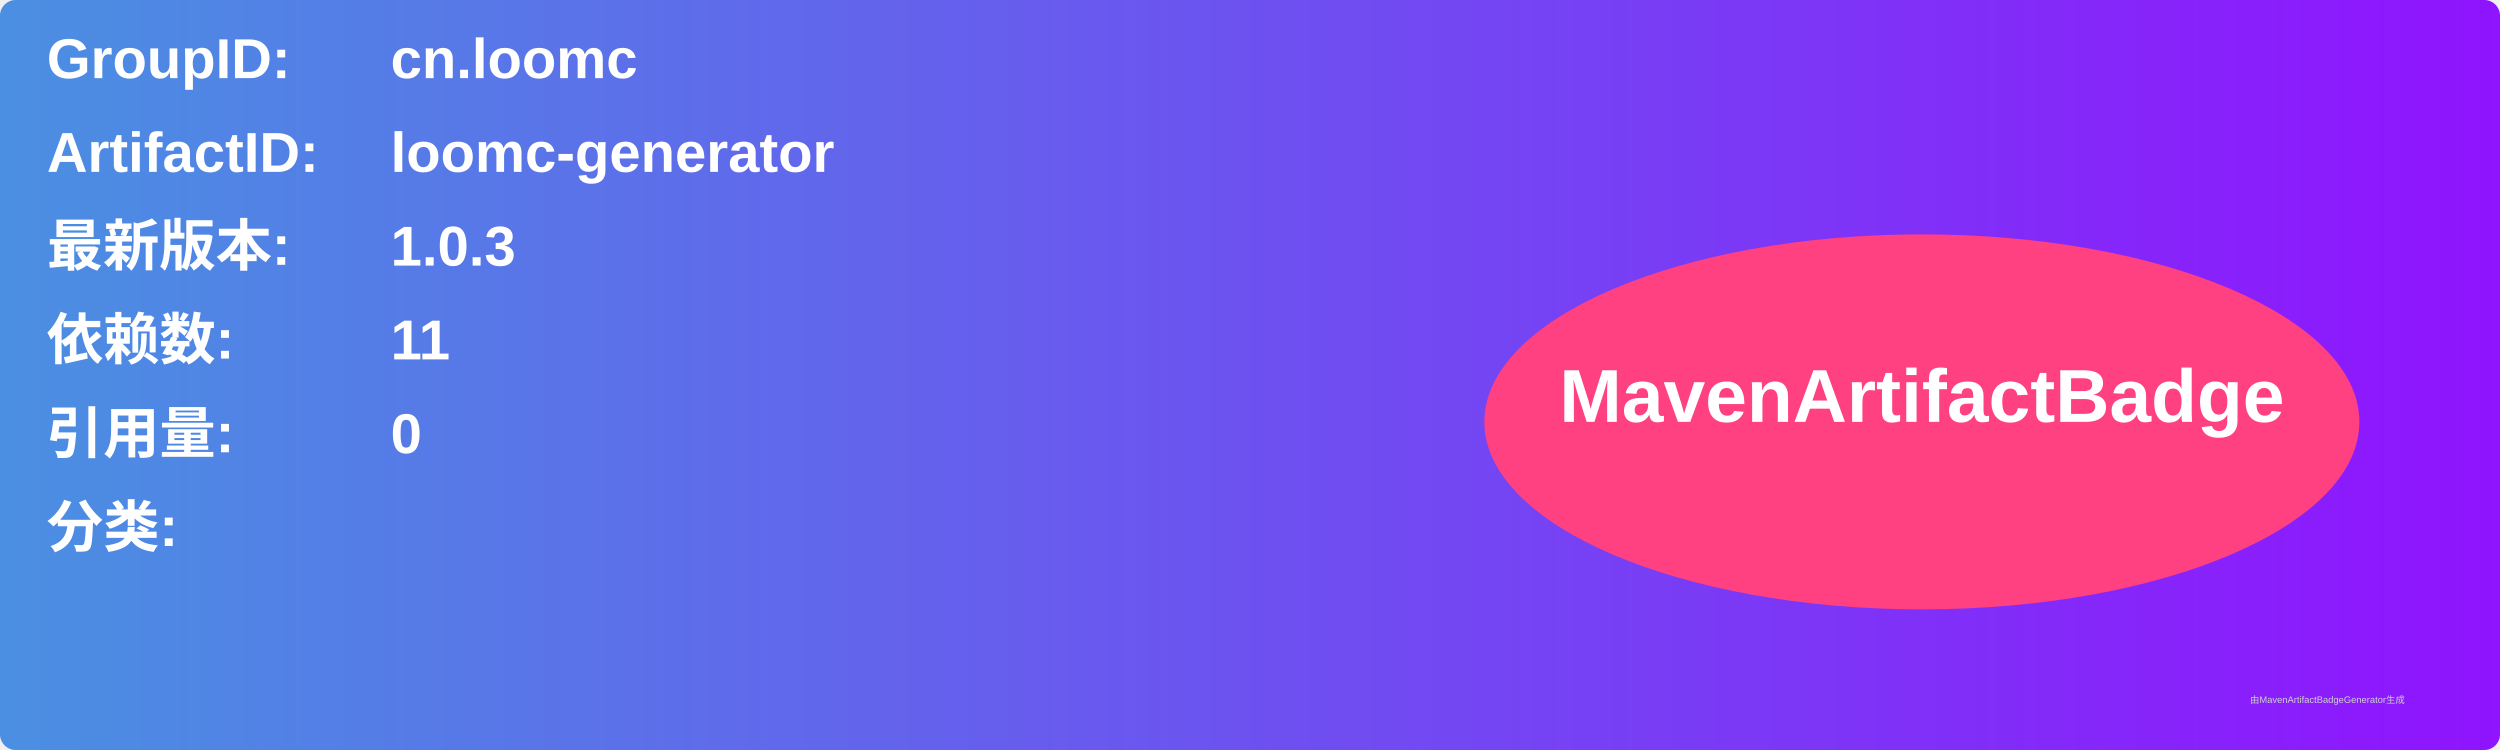
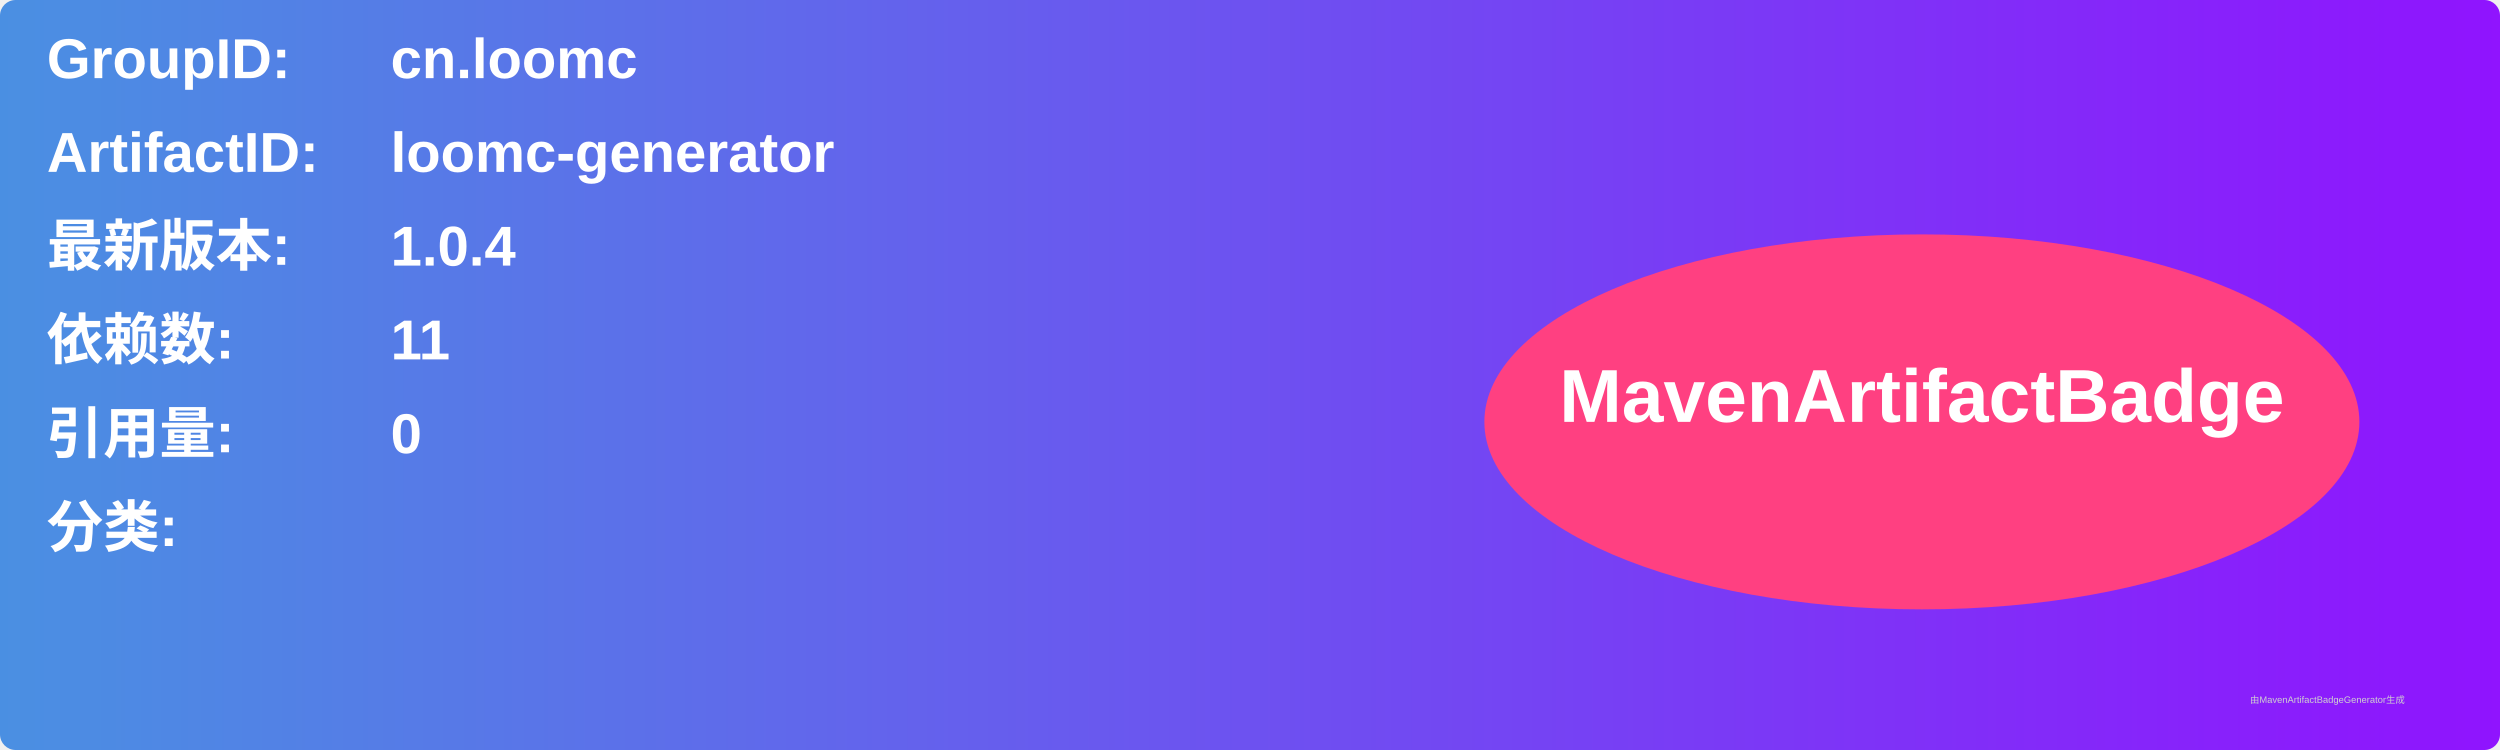
<svg xmlns="http://www.w3.org/2000/svg" width="800" height="240" viewBox="0 0 800 240">
  <linearGradient id="grad" x1="0%" y1="0%" x2="100%" y2="0%">
    <stop offset="0%" stop-color="#4a90e2" />
    <stop offset="100%" stop-color="#9013fe" />
  </linearGradient>
  <rect width="100%" height="100%" rx="5" ry="5" fill="url(#grad)" />
  <g transform="translate(15, 15)">
    <text x="0" y="10" font-family="Arial" font-size="18" fill="white" font-weight="bold" width="260">GroupID:</text>
    <text x="110" y="10" font-family="Arial" font-size="18" fill="white" font-weight="bold" width="460">cn.loomc</text>
    <text x="0" y="40" font-family="Arial" font-size="18" fill="white" font-weight="bold" width="260">ArtifactID:</text>
    <text x="110" y="40" font-family="Arial" font-size="18" fill="white" font-weight="bold" width="460">loomc-generator</text>
    <text x="0" y="70" font-family="Arial" font-size="18" fill="white" font-weight="bold">最新版本:</text>
    <text x="110" y="70" font-family="Arial" font-size="18" fill="white" font-weight="bold">
-       <tspan font-weight="bold">1.0.3</tspan>
+       <tspan font-weight="bold">1.0.4</tspan>
    </text>
    <text x="0" y="100" font-family="Arial" font-size="18" fill="white" font-weight="bold">依赖数: </text>
    <text x="110" y="100" font-family="Arial" font-size="18" fill="white">
      <tspan font-weight="bold">11</tspan>
    </text>
    <text x="0" y="130" font-family="Arial" font-size="18" fill="white" font-weight="bold">引用量: </text>
    <text x="110" y="130" font-family="Arial" font-size="18" fill="white">
      <tspan font-weight="bold">0</tspan>
    </text>
    <text x="0" y="160" font-family="Arial" font-size="18" fill="white" font-weight="bold">分类:</text>
    <text x="10" y="190" font-family="Arial" font-size="10" fill="white">
      <tspan font-weight="bold" />
    </text>
    <ellipse cx="600" cy="120" rx="140" ry="60" fill="#ff4081" />
    <text x="600" y="120" text-anchor="middle" font-family="Arial" font-size="24" fill="white" font-weight="bold">MavenArtifactBadge</text>
  </g>
  <text x="720" y="225" font-family="Arial" font-size="3" fill="#d0d0d0">由MavenArtifactBadgeGenerator生成</text>
</svg>
